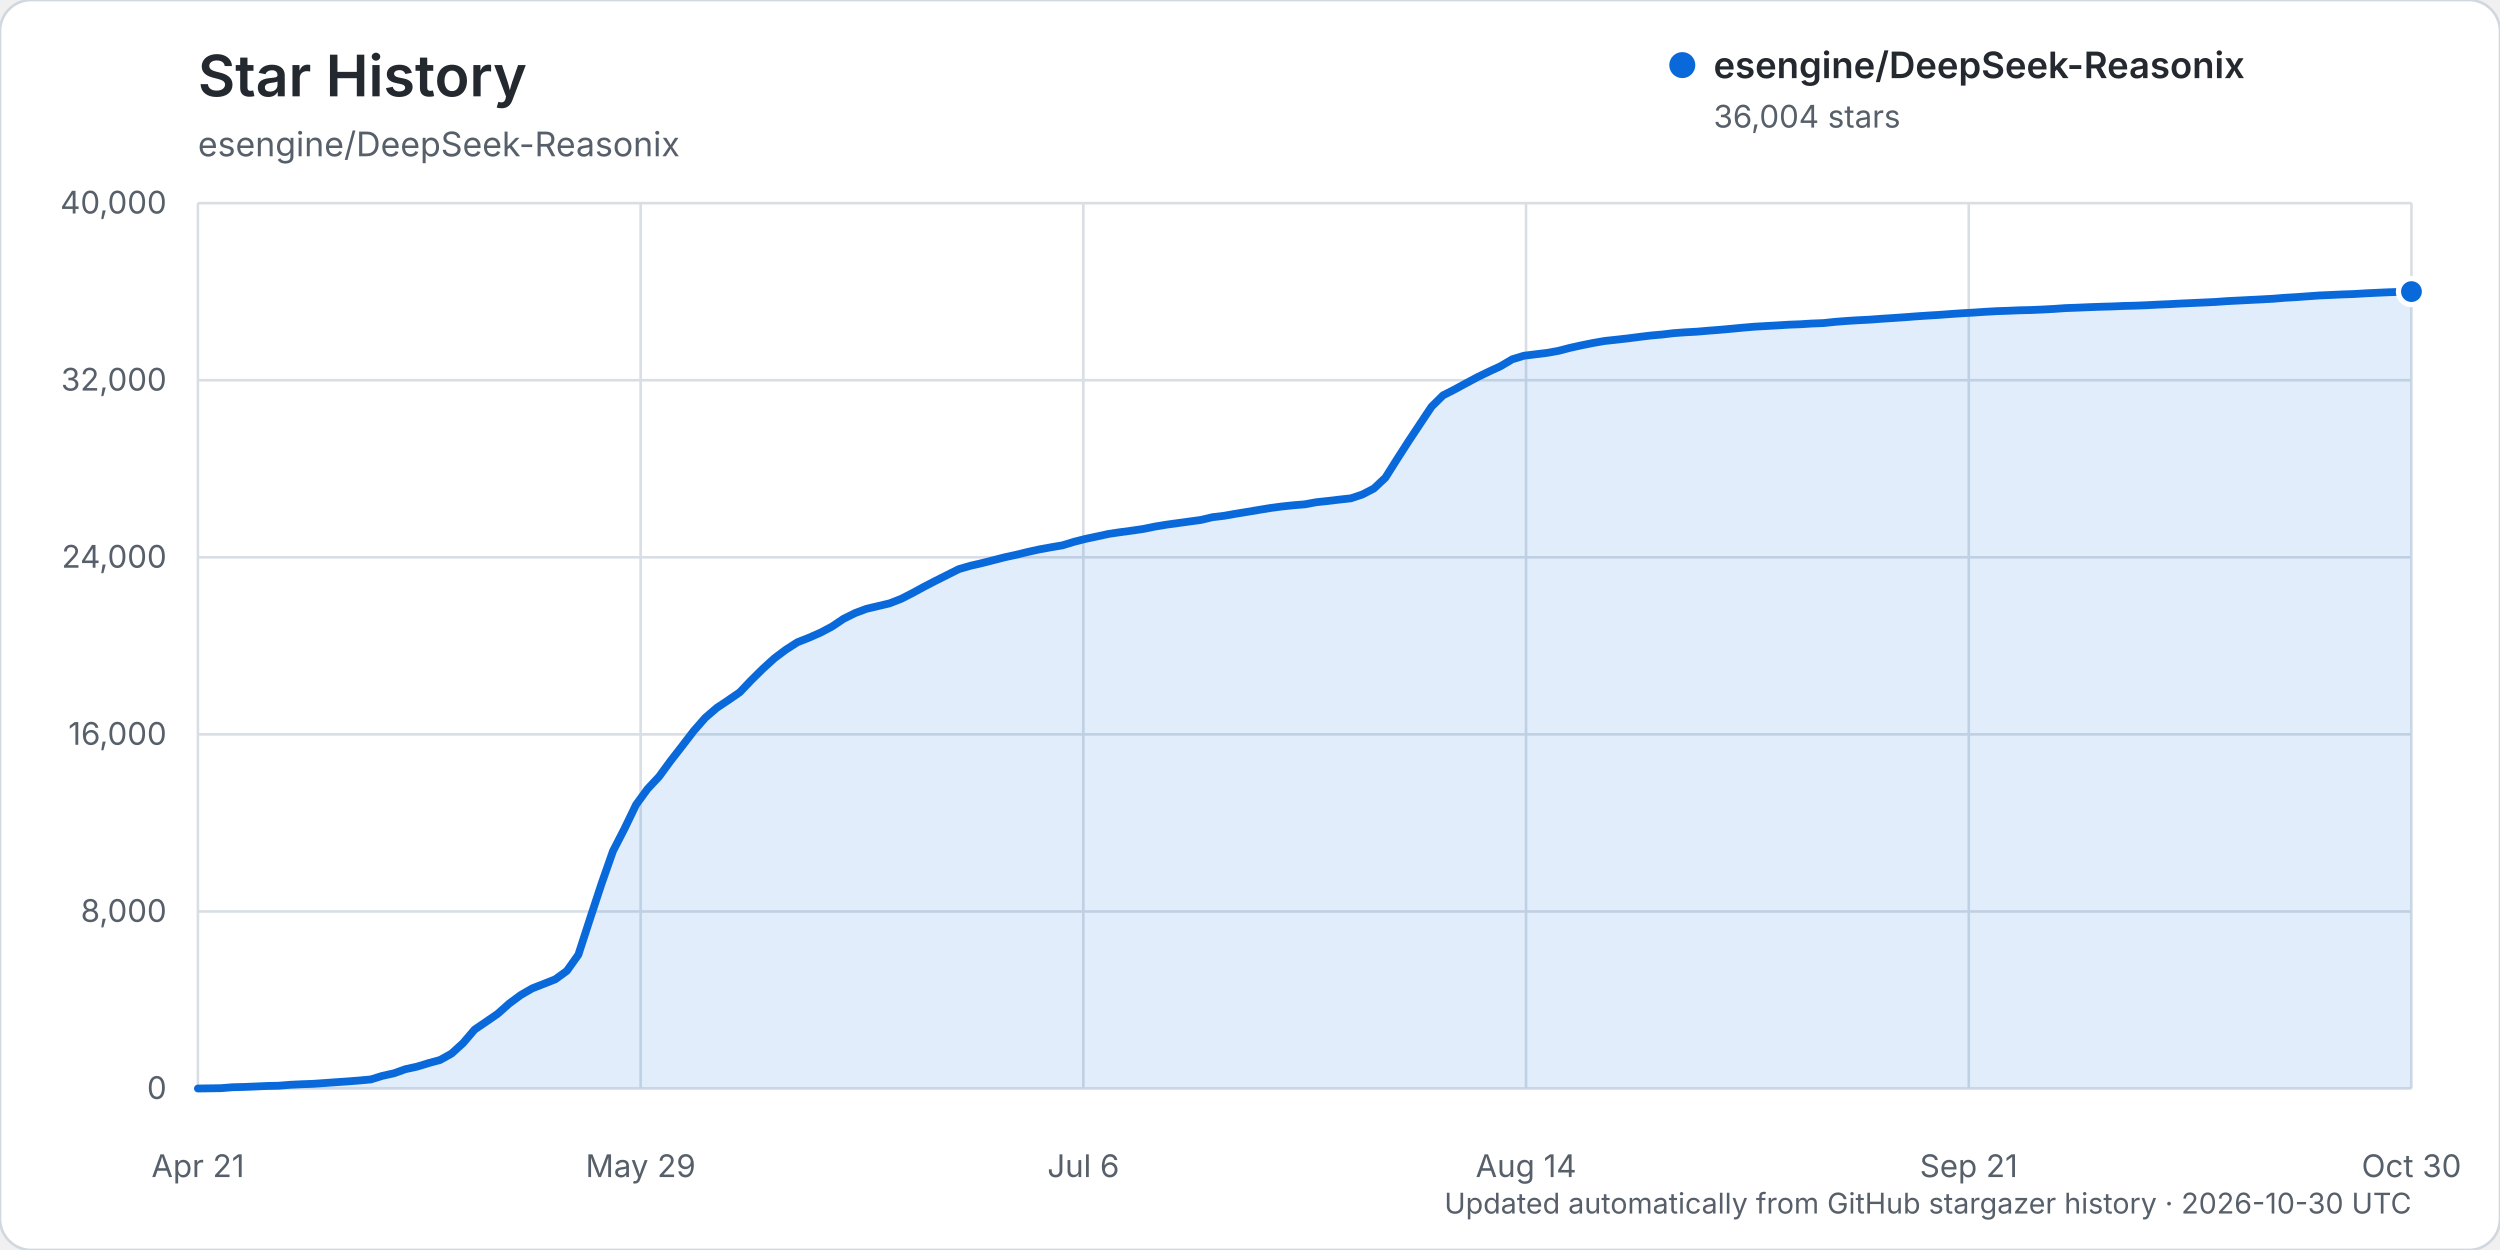
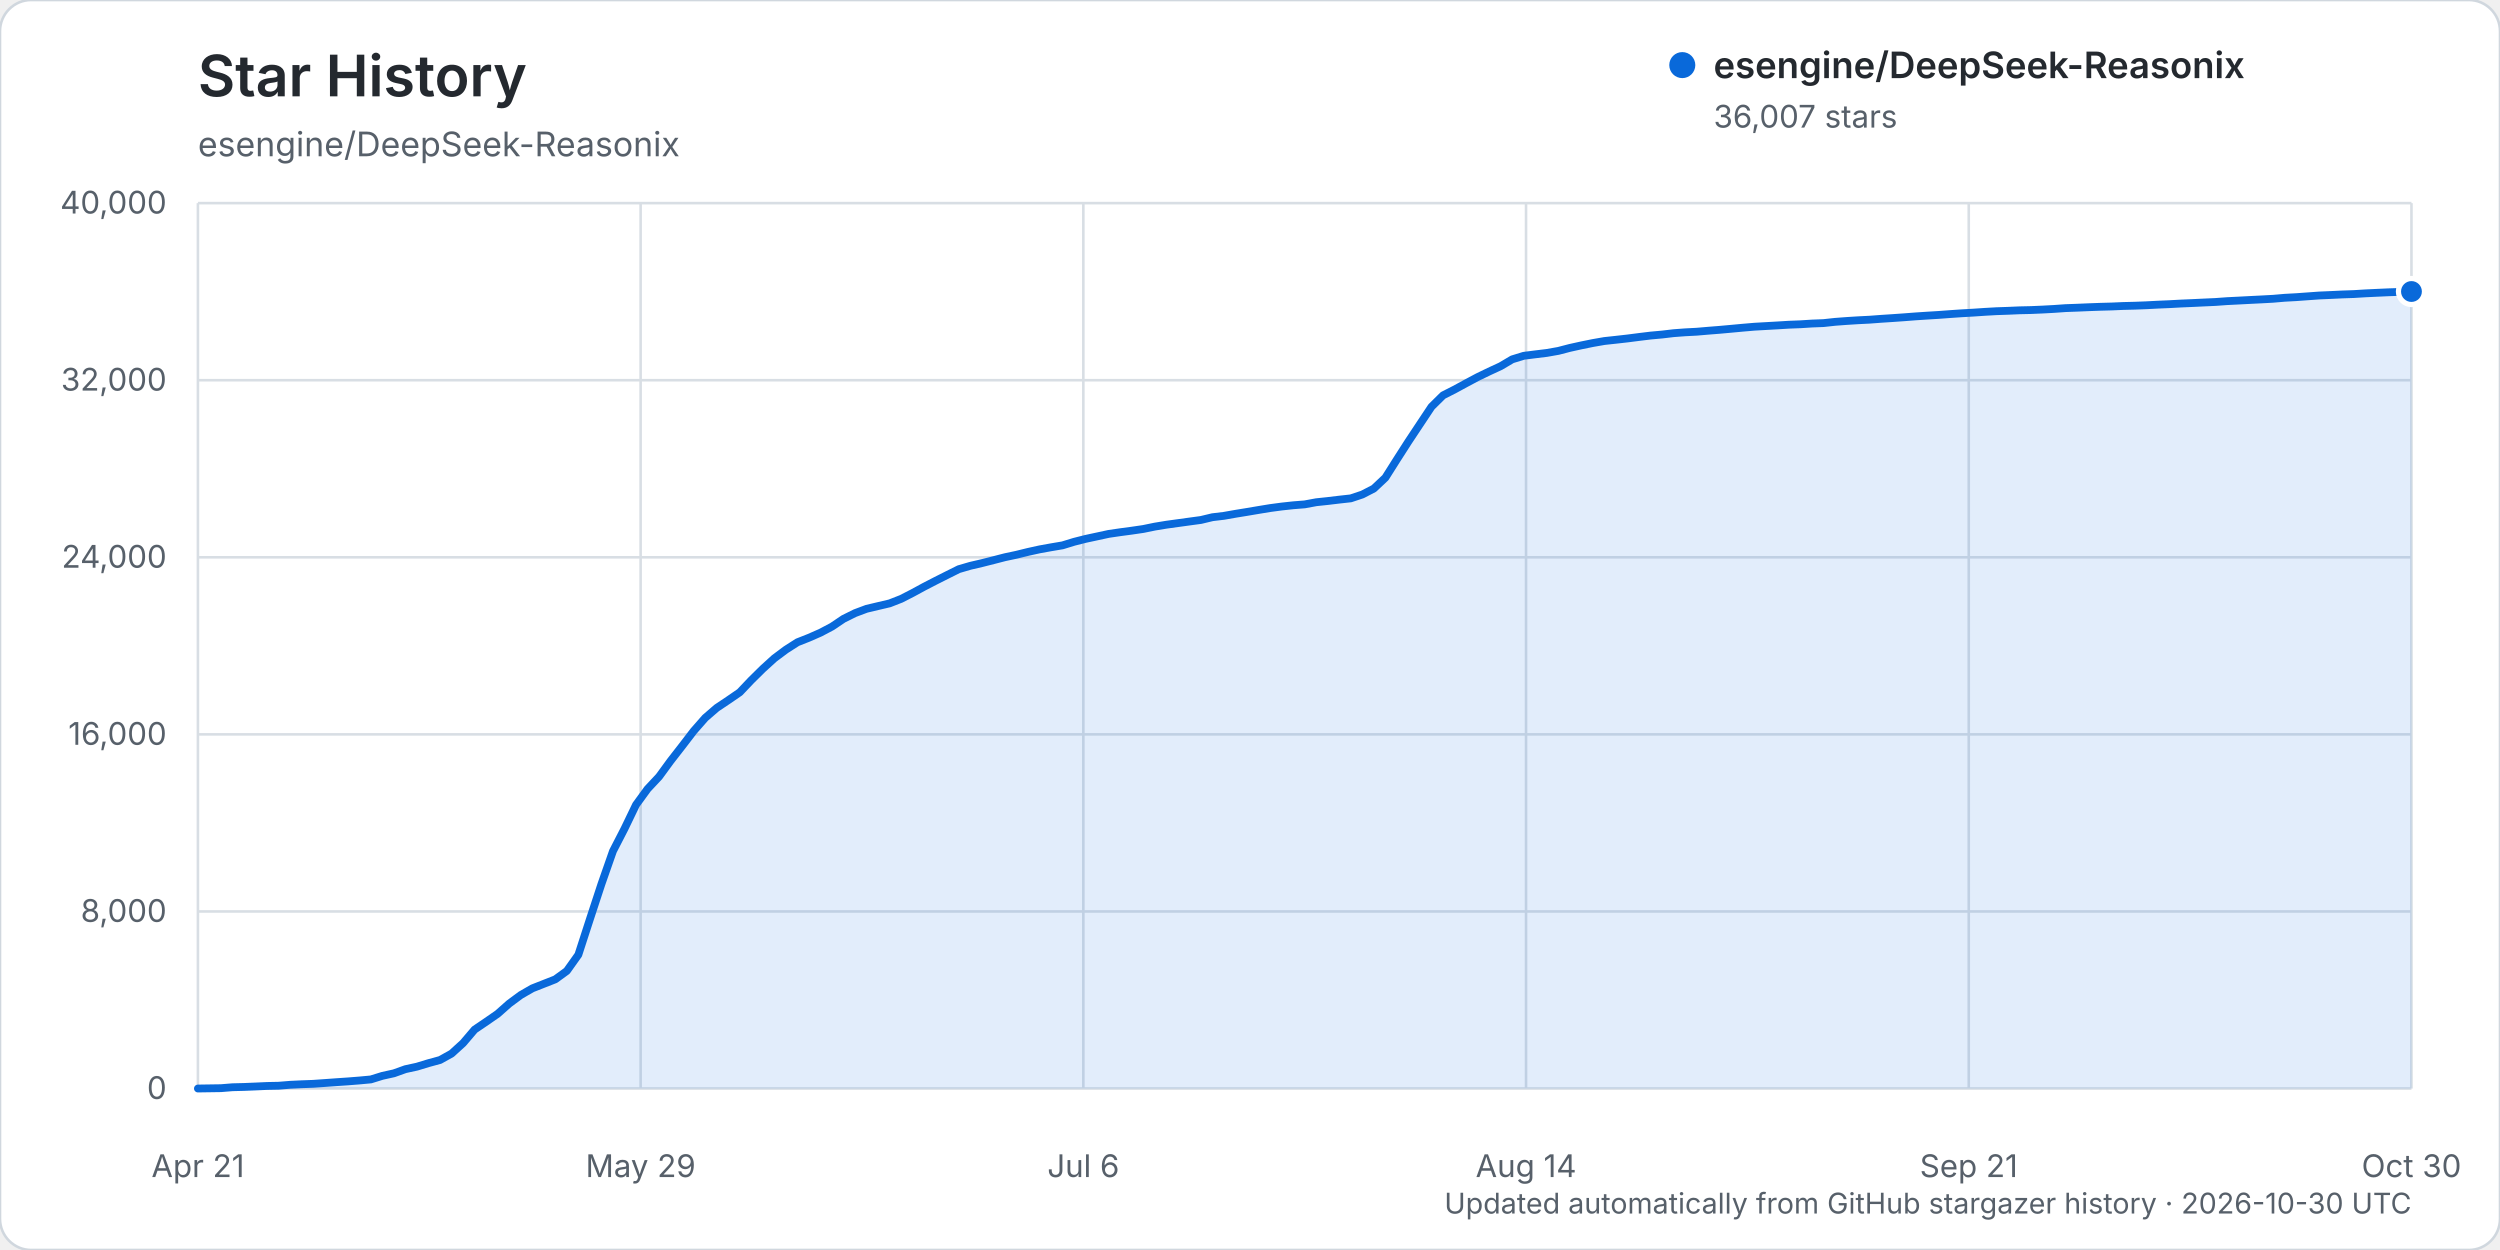
<svg xmlns="http://www.w3.org/2000/svg" width="960" height="480" viewBox="0 0 960 480" role="img" aria-labelledby="title description">
  <rect width="960" height="480" rx="12" fill="#ffffff" stroke="#d0d7de" />
  <text x="76" y="37" fill="#24292f" font-family="-apple-system, BlinkMacSystemFont, 'Segoe UI', sans-serif" font-size="22" font-weight="600">Star History</text>
  <text x="76" y="60" fill="#57606a" font-family="-apple-system, BlinkMacSystemFont, 'Segoe UI', sans-serif" font-size="13">esengine/DeepSeek-Reasonix</text>
  <g font-family="-apple-system, BlinkMacSystemFont, 'Segoe UI', sans-serif">
    <line x1="76" y1="418.00" x2="926" y2="418.00" stroke="#d8dee4" stroke-width="1" />
    <text x="64" y="422.00" text-anchor="end" fill="#57606a" font-size="12">0</text>
    <line x1="76" y1="350.00" x2="926" y2="350.00" stroke="#d8dee4" stroke-width="1" />
    <text x="64" y="354.00" text-anchor="end" fill="#57606a" font-size="12">8,000</text>
    <line x1="76" y1="282.00" x2="926" y2="282.00" stroke="#d8dee4" stroke-width="1" />
    <text x="64" y="286.00" text-anchor="end" fill="#57606a" font-size="12">16,000</text>
    <line x1="76" y1="214.00" x2="926" y2="214.00" stroke="#d8dee4" stroke-width="1" />
    <text x="64" y="218.00" text-anchor="end" fill="#57606a" font-size="12">24,000</text>
    <line x1="76" y1="146.00" x2="926" y2="146.00" stroke="#d8dee4" stroke-width="1" />
    <text x="64" y="150.00" text-anchor="end" fill="#57606a" font-size="12">32,000</text>
    <line x1="76" y1="78.00" x2="926" y2="78.00" stroke="#d8dee4" stroke-width="1" />
    <text x="64" y="82.00" text-anchor="end" fill="#57606a" font-size="12">40,000</text>
    <line x1="76.00" y1="78" x2="76.00" y2="418" stroke="#d8dee4" stroke-width="1" />
    <text x="76.00" y="452" text-anchor="middle" fill="#57606a" font-size="12">Apr 21</text>
    <line x1="246.00" y1="78" x2="246.00" y2="418" stroke="#d8dee4" stroke-width="1" />
    <text x="246.00" y="452" text-anchor="middle" fill="#57606a" font-size="12">May 29</text>
    <line x1="416.00" y1="78" x2="416.00" y2="418" stroke="#d8dee4" stroke-width="1" />
    <text x="416.00" y="452" text-anchor="middle" fill="#57606a" font-size="12">Jul 6</text>
    <line x1="586.00" y1="78" x2="586.00" y2="418" stroke="#d8dee4" stroke-width="1" />
    <text x="586.00" y="452" text-anchor="middle" fill="#57606a" font-size="12">Aug 14</text>
    <line x1="756.00" y1="78" x2="756.00" y2="418" stroke="#d8dee4" stroke-width="1" />
    <text x="756.00" y="452" text-anchor="middle" fill="#57606a" font-size="12">Sep 21</text>
    <line x1="926.00" y1="78" x2="926.00" y2="418" stroke="#d8dee4" stroke-width="1" />
    <text x="926.00" y="452" text-anchor="middle" fill="#57606a" font-size="12">Oct 30</text>
-     <path d="M76.00,417.99 L84.85,417.86 L89.28,417.50 L93.71,417.39 L98.14,417.21 L102.56,417.01 L106.99,416.92 L111.42,416.56 L115.84,416.35 L120.27,416.19 L124.70,415.88 L129.13,415.56 L133.55,415.26 L137.98,414.91 L142.41,414.50 L146.83,413.13 L151.26,412.15 L155.69,410.56 L160.11,409.60 L164.54,408.24 L168.97,407.04 L173.40,404.57 L177.82,400.55 L182.25,395.36 L186.68,392.35 L191.10,389.30 L195.53,385.37 L199.96,382.09 L204.39,379.53 L208.81,377.80 L213.24,376.05 L217.67,372.83 L222.09,366.61 L226.52,352.95 L230.95,339.47 L235.38,326.82 L239.80,318.23 L244.23,309.04 L248.66,302.95 L253.08,298.23 L257.51,292.17 L261.94,286.48 L266.36,280.71 L270.79,275.66 L275.22,271.83 L279.65,268.88 L284.07,265.83 L288.50,261.18 L292.93,256.81 L297.35,252.79 L301.78,249.47 L306.21,246.63 L310.64,244.88 L315.06,242.94 L319.49,240.60 L323.92,237.62 L328.34,235.43 L332.77,233.77 L337.20,232.73 L341.63,231.68 L346.05,229.95 L350.48,227.69 L354.91,225.27 L359.33,222.99 L363.76,220.77 L368.19,218.55 L372.61,217.26 L377.04,216.24 L381.47,215.11 L385.90,213.97 L390.32,213.02 L394.75,211.93 L399.18,210.95 L403.60,210.15 L408.03,209.40 L412.46,208.04 L416.89,206.92 L421.31,205.98 L425.74,205.02 L430.17,204.36 L434.59,203.77 L439.02,203.12 L443.45,202.21 L447.88,201.48 L452.30,200.87 L456.73,200.26 L461.16,199.66 L465.58,198.60 L470.01,198.07 L474.44,197.29 L478.86,196.57 L483.29,195.82 L487.72,195.09 L492.15,194.50 L496.57,194.03 L501.00,193.67 L505.43,192.85 L509.85,192.38 L514.28,191.85 L518.71,191.36 L523.14,189.89 L527.56,187.59 L531.99,183.43 L536.42,176.40 L540.84,169.52 L545.27,162.84 L549.70,156.18 L554.13,151.81 L558.55,149.56 L562.98,147.15 L567.41,144.79 L571.83,142.65 L576.26,140.60 L580.69,137.98 L585.11,136.62 L589.54,136.06 L593.97,135.52 L598.40,134.74 L602.82,133.59 L607.25,132.61 L611.68,131.71 L616.10,130.94 L620.53,130.46 L624.96,129.96 L629.39,129.39 L633.81,128.85 L638.24,128.46 L642.67,127.93 L647.09,127.61 L651.52,127.37 L655.95,126.99 L660.38,126.65 L664.80,126.25 L669.23,125.83 L673.66,125.45 L678.08,125.20 L682.51,124.95 L686.94,124.68 L691.36,124.51 L695.79,124.23 L700.22,124.06 L704.65,123.59 L709.07,123.25 L713.50,122.97 L717.93,122.75 L722.35,122.42 L726.78,122.13 L731.21,121.83 L735.64,121.49 L740.06,121.19 L744.49,120.93 L748.92,120.59 L753.34,120.29 L757.77,120.04 L762.20,119.74 L766.63,119.49 L771.05,119.34 L775.48,119.15 L779.91,119.05 L784.33,118.86 L788.76,118.62 L793.19,118.31 L797.61,118.15 L802.04,117.96 L806.47,117.80 L810.90,117.68 L815.32,117.49 L819.75,117.38 L824.18,117.21 L828.60,116.98 L833.03,116.79 L837.46,116.55 L841.89,116.36 L846.31,116.16 L850.74,115.95 L855.17,115.63 L859.59,115.41 L864.02,115.18 L868.45,114.96 L872.88,114.72 L877.30,114.35 L881.73,114.10 L886.16,113.78 L890.58,113.46 L895.01,113.27 L899.44,113.06 L903.86,112.91 L908.29,112.64 L912.72,112.43 L917.15,112.23 L921.57,112.08 L926.00,111.97 L926.00,418.00 L76.00,418.00 Z" fill="#0969da" opacity="0.12" />
-     <path d="M76.00,417.99 L84.85,417.86 L89.28,417.50 L93.71,417.39 L98.14,417.21 L102.56,417.01 L106.99,416.92 L111.42,416.56 L115.84,416.35 L120.27,416.19 L124.70,415.88 L129.13,415.56 L133.55,415.26 L137.98,414.91 L142.41,414.50 L146.83,413.13 L151.26,412.15 L155.69,410.56 L160.11,409.60 L164.54,408.24 L168.97,407.04 L173.40,404.57 L177.82,400.55 L182.25,395.36 L186.68,392.35 L191.10,389.30 L195.53,385.37 L199.96,382.09 L204.39,379.53 L208.81,377.80 L213.24,376.05 L217.67,372.83 L222.09,366.61 L226.52,352.95 L230.95,339.47 L235.38,326.82 L239.80,318.23 L244.23,309.04 L248.66,302.95 L253.08,298.23 L257.51,292.17 L261.94,286.48 L266.36,280.71 L270.79,275.66 L275.22,271.83 L279.65,268.88 L284.07,265.83 L288.50,261.18 L292.93,256.81 L297.35,252.79 L301.78,249.47 L306.21,246.63 L310.64,244.88 L315.06,242.94 L319.49,240.60 L323.92,237.62 L328.34,235.43 L332.77,233.77 L337.20,232.73 L341.63,231.68 L346.05,229.95 L350.48,227.69 L354.91,225.27 L359.33,222.99 L363.76,220.77 L368.19,218.55 L372.61,217.26 L377.04,216.24 L381.47,215.11 L385.90,213.97 L390.32,213.02 L394.75,211.93 L399.18,210.95 L403.60,210.15 L408.03,209.40 L412.46,208.04 L416.89,206.92 L421.31,205.98 L425.74,205.02 L430.17,204.36 L434.59,203.77 L439.02,203.12 L443.45,202.21 L447.88,201.48 L452.30,200.87 L456.73,200.26 L461.16,199.66 L465.58,198.60 L470.01,198.07 L474.44,197.29 L478.86,196.57 L483.29,195.82 L487.72,195.09 L492.15,194.50 L496.57,194.03 L501.00,193.67 L505.43,192.85 L509.85,192.38 L514.28,191.85 L518.71,191.36 L523.14,189.89 L527.56,187.59 L531.99,183.43 L536.42,176.40 L540.84,169.52 L545.27,162.84 L549.70,156.18 L554.13,151.81 L558.55,149.56 L562.98,147.15 L567.41,144.79 L571.83,142.65 L576.26,140.60 L580.69,137.98 L585.11,136.62 L589.54,136.06 L593.97,135.52 L598.40,134.74 L602.82,133.59 L607.25,132.61 L611.68,131.71 L616.10,130.94 L620.53,130.46 L624.96,129.96 L629.39,129.39 L633.81,128.85 L638.24,128.46 L642.67,127.93 L647.09,127.61 L651.52,127.37 L655.95,126.99 L660.38,126.65 L664.80,126.25 L669.23,125.83 L673.66,125.45 L678.08,125.20 L682.51,124.95 L686.94,124.68 L691.36,124.51 L695.79,124.23 L700.22,124.06 L704.65,123.59 L709.07,123.25 L713.50,122.97 L717.93,122.75 L722.35,122.42 L726.78,122.13 L731.21,121.83 L735.64,121.49 L740.06,121.19 L744.49,120.93 L748.92,120.59 L753.34,120.29 L757.77,120.04 L762.20,119.74 L766.63,119.49 L771.05,119.34 L775.48,119.15 L779.91,119.05 L784.33,118.86 L788.76,118.62 L793.19,118.31 L797.61,118.15 L802.04,117.96 L806.47,117.80 L810.90,117.68 L815.32,117.49 L819.75,117.38 L824.18,117.21 L828.60,116.98 L833.03,116.79 L837.46,116.55 L841.89,116.36 L846.31,116.16 L850.74,115.95 L855.17,115.63 L859.59,115.41 L864.02,115.18 L868.45,114.96 L872.88,114.72 L877.30,114.35 L881.73,114.10 L886.16,113.78 L890.58,113.46 L895.01,113.27 L899.44,113.06 L903.86,112.91 L908.29,112.64 L912.72,112.43 L917.15,112.23 L921.57,112.08 L926.00,111.97" fill="none" stroke="#0969da" stroke-width="3" stroke-linecap="round" stroke-linejoin="round" />
-     <circle cx="926.00" cy="111.97" r="5" fill="#0969da" stroke="#ffffff" stroke-width="2" />
+     <path d="M76.00,417.99 L84.85,417.86 L89.28,417.50 L93.71,417.39 L98.14,417.21 L102.56,417.01 L106.99,416.92 L111.42,416.56 L115.84,416.35 L120.27,416.19 L124.70,415.88 L129.13,415.56 L133.55,415.26 L137.98,414.91 L142.41,414.50 L146.83,413.13 L151.26,412.15 L155.69,410.56 L160.11,409.60 L164.54,408.25 L168.97,407.04 L173.40,404.58 L177.82,400.56 L182.25,395.36 L186.68,392.36 L191.10,389.30 L195.53,385.38 L199.96,382.10 L204.39,379.54 L208.81,377.80 L213.24,376.06 L217.67,372.84 L222.09,366.62 L226.52,352.96 L230.95,339.48 L235.38,326.83 L239.80,318.24 L244.23,309.05 L248.66,302.96 L253.08,298.24 L257.51,292.18 L261.94,286.49 L266.36,280.72 L270.79,275.67 L275.22,271.84 L279.65,268.88 L284.07,265.84 L288.50,261.18 L292.93,256.81 L297.35,252.79 L301.78,249.48 L306.21,246.64 L310.64,244.89 L315.06,242.95 L319.49,240.61 L323.92,237.63 L328.34,235.44 L332.77,233.78 L337.20,232.73 L341.63,231.69 L346.05,229.96 L350.48,227.69 L354.91,225.28 L359.33,223.00 L363.76,220.77 L368.19,218.56 L372.61,217.27 L377.04,216.24 L381.47,215.12 L385.90,213.97 L390.32,213.03 L394.75,211.94 L399.18,210.96 L403.60,210.16 L408.03,209.41 L412.46,208.05 L416.89,206.93 L421.31,205.98 L425.74,205.02 L430.17,204.37 L434.59,203.78 L439.02,203.13 L443.45,202.22 L447.88,201.49 L452.30,200.88 L456.73,200.27 L461.16,199.67 L465.58,198.61 L470.01,198.08 L474.44,197.30 L478.86,196.58 L483.29,195.83 L487.72,195.10 L492.15,194.51 L496.57,194.03 L501.00,193.68 L505.43,192.86 L509.85,192.39 L514.28,191.86 L518.71,191.37 L523.14,189.89 L527.56,187.60 L531.99,183.43 L536.42,176.42 L540.84,169.53 L545.27,162.85 L549.70,156.19 L554.13,151.82 L558.55,149.57 L562.98,147.16 L567.41,144.80 L571.83,142.66 L576.26,140.61 L580.69,137.99 L585.11,136.63 L589.54,136.07 L593.97,135.53 L598.40,134.75 L602.82,133.60 L607.25,132.62 L611.68,131.72 L616.10,130.95 L620.53,130.47 L624.96,129.97 L629.39,129.40 L633.81,128.86 L638.24,128.46 L642.67,127.94 L647.09,127.61 L651.52,127.38 L655.95,127.00 L660.38,126.65 L664.80,126.25 L669.23,125.84 L673.66,125.46 L678.08,125.21 L682.51,124.96 L686.94,124.69 L691.36,124.52 L695.79,124.24 L700.22,124.07 L704.65,123.59 L709.07,123.26 L713.50,122.98 L717.93,122.76 L722.35,122.43 L726.78,122.14 L731.21,121.83 L735.64,121.49 L740.06,121.20 L744.49,120.93 L748.92,120.60 L753.34,120.30 L757.77,120.05 L762.20,119.75 L766.63,119.50 L771.05,119.35 L775.48,119.16 L779.91,119.06 L784.33,118.87 L788.76,118.63 L793.19,118.32 L797.61,118.16 L802.04,117.97 L806.47,117.81 L810.90,117.69 L815.32,117.50 L819.75,117.39 L824.18,117.22 L828.60,116.99 L833.03,116.80 L837.46,116.56 L841.89,116.37 L846.31,116.16 L850.74,115.96 L855.17,115.64 L859.59,115.42 L864.02,115.19 L868.45,114.97 L872.88,114.73 L877.30,114.35 L881.73,114.11 L886.16,113.79 L890.58,113.47 L895.01,113.28 L899.44,113.07 L903.86,112.92 L908.29,112.65 L912.72,112.44 L917.15,112.24 L921.57,112.09 L926.00,111.94 L926.00,418.00 L76.00,418.00 Z" fill="#0969da" opacity="0.12" />
+     <path d="M76.00,417.99 L84.85,417.86 L89.28,417.50 L93.71,417.39 L98.14,417.21 L102.56,417.01 L106.99,416.92 L111.42,416.56 L115.84,416.35 L120.27,416.19 L124.70,415.88 L129.13,415.56 L133.55,415.26 L137.98,414.91 L142.41,414.50 L146.83,413.13 L151.26,412.15 L155.69,410.56 L160.11,409.60 L164.54,408.25 L168.97,407.04 L173.40,404.58 L177.82,400.56 L182.25,395.36 L186.68,392.36 L191.10,389.30 L195.53,385.38 L199.96,382.10 L204.39,379.54 L208.81,377.80 L213.24,376.06 L217.67,372.84 L222.09,366.62 L226.52,352.96 L230.95,339.48 L235.38,326.83 L239.80,318.24 L244.23,309.05 L248.66,302.96 L253.08,298.24 L257.51,292.18 L261.94,286.49 L266.36,280.72 L270.79,275.67 L275.22,271.84 L279.65,268.88 L284.07,265.84 L288.50,261.18 L292.93,256.81 L297.35,252.79 L301.78,249.48 L306.21,246.64 L310.64,244.89 L315.06,242.95 L319.49,240.61 L323.92,237.63 L328.34,235.44 L332.77,233.78 L337.20,232.73 L341.63,231.69 L346.05,229.96 L350.48,227.69 L354.91,225.28 L359.33,223.00 L363.76,220.77 L368.19,218.56 L372.61,217.27 L377.04,216.24 L381.47,215.12 L385.90,213.97 L390.32,213.03 L394.75,211.94 L399.18,210.96 L403.60,210.16 L408.03,209.41 L412.46,208.05 L416.89,206.93 L421.31,205.98 L425.74,205.02 L430.17,204.37 L434.59,203.78 L439.02,203.13 L443.45,202.22 L447.88,201.49 L452.30,200.88 L456.73,200.27 L461.16,199.67 L465.58,198.61 L470.01,198.08 L474.44,197.30 L478.86,196.58 L483.29,195.83 L487.72,195.10 L492.15,194.51 L496.57,194.03 L501.00,193.68 L505.43,192.86 L509.85,192.39 L514.28,191.86 L518.71,191.37 L523.14,189.89 L527.56,187.60 L531.99,183.43 L536.42,176.42 L540.84,169.53 L545.27,162.85 L549.70,156.19 L554.13,151.82 L558.55,149.57 L562.98,147.16 L567.41,144.80 L571.83,142.66 L576.26,140.61 L580.69,137.99 L585.11,136.63 L589.54,136.07 L593.97,135.53 L598.40,134.75 L602.82,133.60 L607.25,132.62 L611.68,131.72 L616.10,130.95 L620.53,130.47 L624.96,129.97 L629.39,129.40 L633.81,128.86 L638.24,128.46 L642.67,127.94 L647.09,127.61 L651.52,127.38 L655.95,127.00 L660.38,126.65 L664.80,126.25 L669.23,125.84 L673.66,125.46 L678.08,125.21 L682.51,124.96 L686.94,124.69 L691.36,124.52 L695.79,124.24 L700.22,124.07 L704.65,123.59 L709.07,123.26 L713.50,122.98 L717.93,122.76 L722.35,122.43 L726.78,122.14 L731.21,121.83 L735.64,121.49 L740.06,121.20 L744.49,120.93 L748.92,120.60 L753.34,120.30 L757.77,120.05 L762.20,119.75 L766.63,119.50 L771.05,119.35 L775.48,119.16 L779.91,119.06 L784.33,118.87 L788.76,118.63 L793.19,118.32 L797.61,118.16 L802.04,117.97 L806.47,117.81 L810.90,117.69 L815.32,117.50 L819.75,117.39 L824.18,117.22 L828.60,116.99 L833.03,116.80 L837.46,116.56 L841.89,116.37 L846.31,116.16 L850.74,115.96 L855.17,115.64 L859.59,115.42 L864.02,115.19 L868.45,114.97 L872.88,114.73 L877.30,114.35 L881.73,114.11 L886.16,113.79 L890.58,113.47 L895.01,113.28 L899.44,113.07 L903.86,112.92 L908.29,112.65 L912.72,112.44 L917.15,112.24 L921.57,112.09 L926.00,111.94" fill="none" stroke="#0969da" stroke-width="3" stroke-linecap="round" stroke-linejoin="round" />
+     <circle cx="926.00" cy="111.94" r="5" fill="#0969da" stroke="#ffffff" stroke-width="2" />
    <g transform="translate(646, 25)">
      <circle cx="0" cy="0" r="5" fill="#0969da" />
      <text x="12" y="5" fill="#24292f" font-size="14" font-weight="600">esengine/DeepSeek-Reasonix</text>
-       <text x="12" y="24" fill="#57606a" font-size="12">36,004 stars</text>
+       <text x="12" y="24" fill="#57606a" font-size="12">36,007 stars</text>
    </g>
    <text x="926" y="466" text-anchor="end" fill="#57606a" font-size="11">Updated automatically from GitHub stargazer history · 2026-10-30 UTC</text>
  </g>
</svg>
